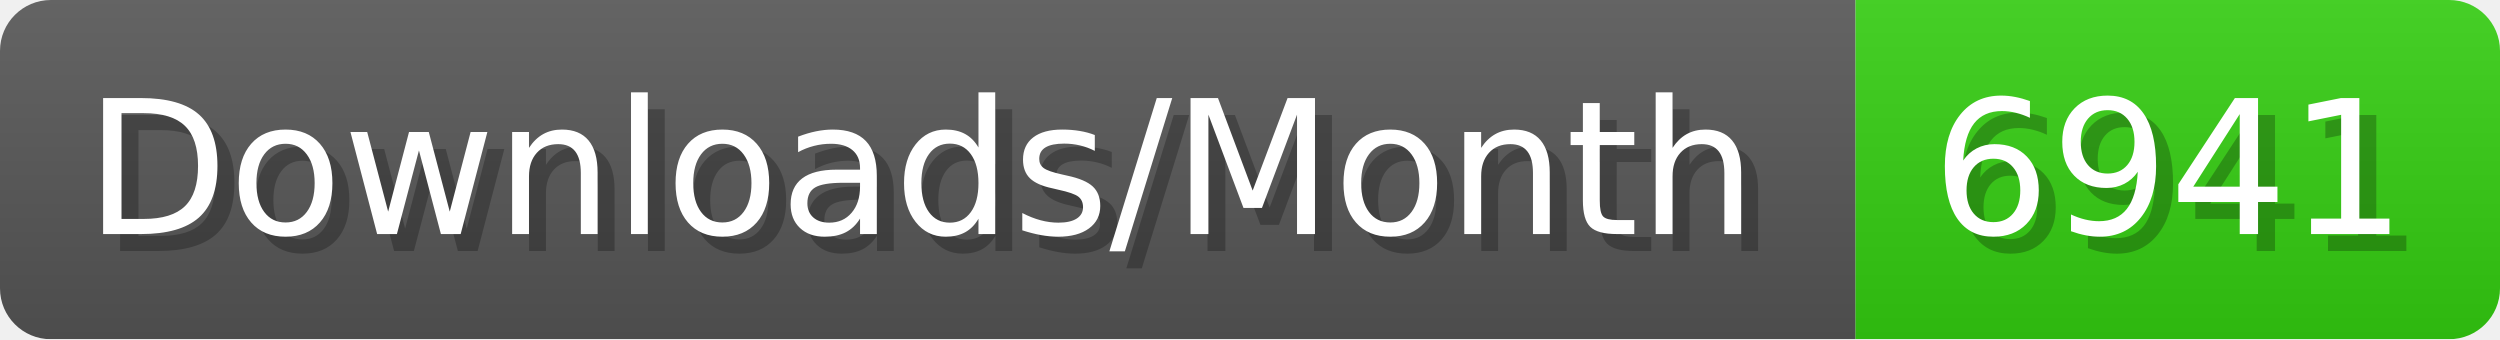
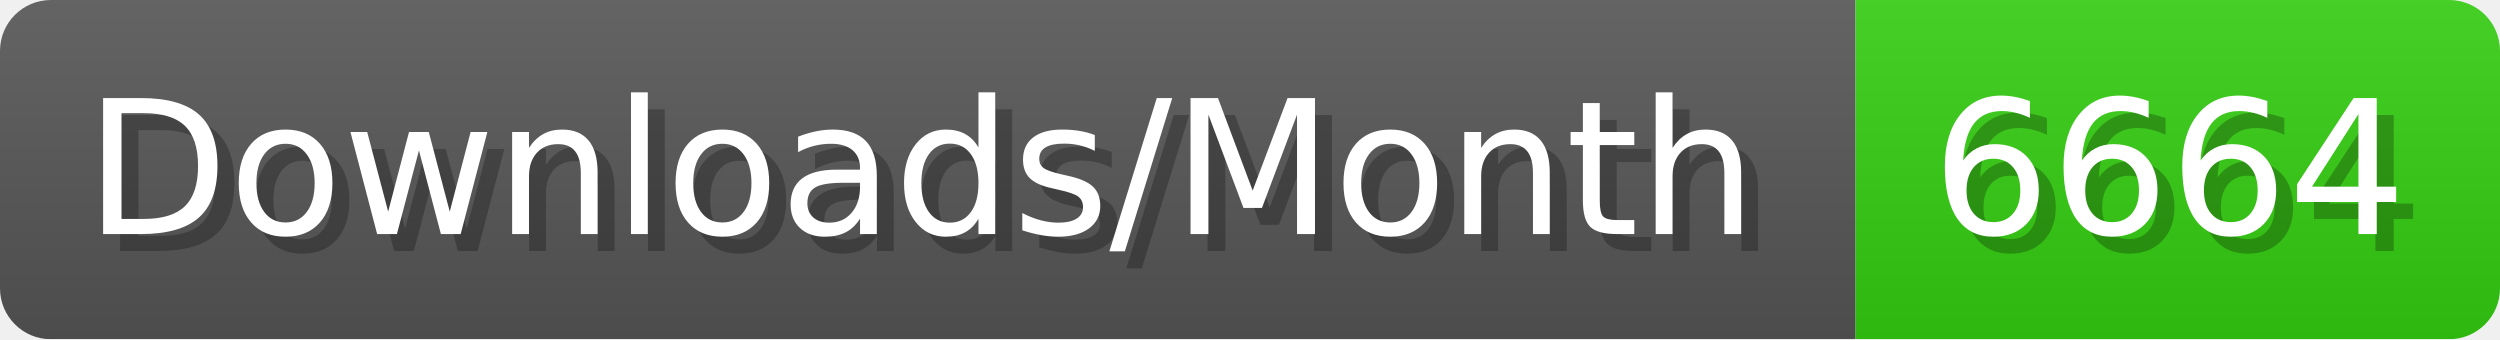
- <svg xmlns="http://www.w3.org/2000/svg" width="147.4" height="20" viewBox="0 0 1474 200" role="img" aria-label="Downloads/Month: 6941">
+ <svg xmlns="http://www.w3.org/2000/svg" width="147.4" height="20" viewBox="0 0 1474 200" role="img" aria-label="Downloads/Month: 6664">
  <linearGradient id="YlXUI" x2="0" y2="100%">
    <stop offset="0" stop-opacity=".1" stop-color="#EEE" />
    <stop offset="1" stop-opacity=".1" />
  </linearGradient>
  <mask id="JHhop">
    <rect width="1474" height="200" rx="30" fill="#FFF" />
  </mask>
  <g mask="url(#JHhop)">
    <rect width="1094" height="200" fill="#555" />
    <rect width="380" height="200" fill="#3C1" x="1094" />
    <rect width="1474" height="200" fill="url(#YlXUI)" />
  </g>
  <g aria-hidden="true" fill="#fff" text-anchor="start" font-family="Verdana,DejaVu Sans,sans-serif" font-size="110">
    <text x="60" y="148" textLength="994" fill="#000" opacity="0.25">Downloads/Month</text>
    <text x="50" y="138" textLength="994">Downloads/Month</text>
-     <text x="1149" y="148" textLength="280" fill="#000" opacity="0.25">6941</text>
-     <text x="1139" y="138" textLength="280">6941</text>
+     <text x="1149" y="148" textLength="280" fill="#000" opacity="0.25">6664</text>
+     <text x="1139" y="138" textLength="280">6664</text>
  </g>
</svg>
